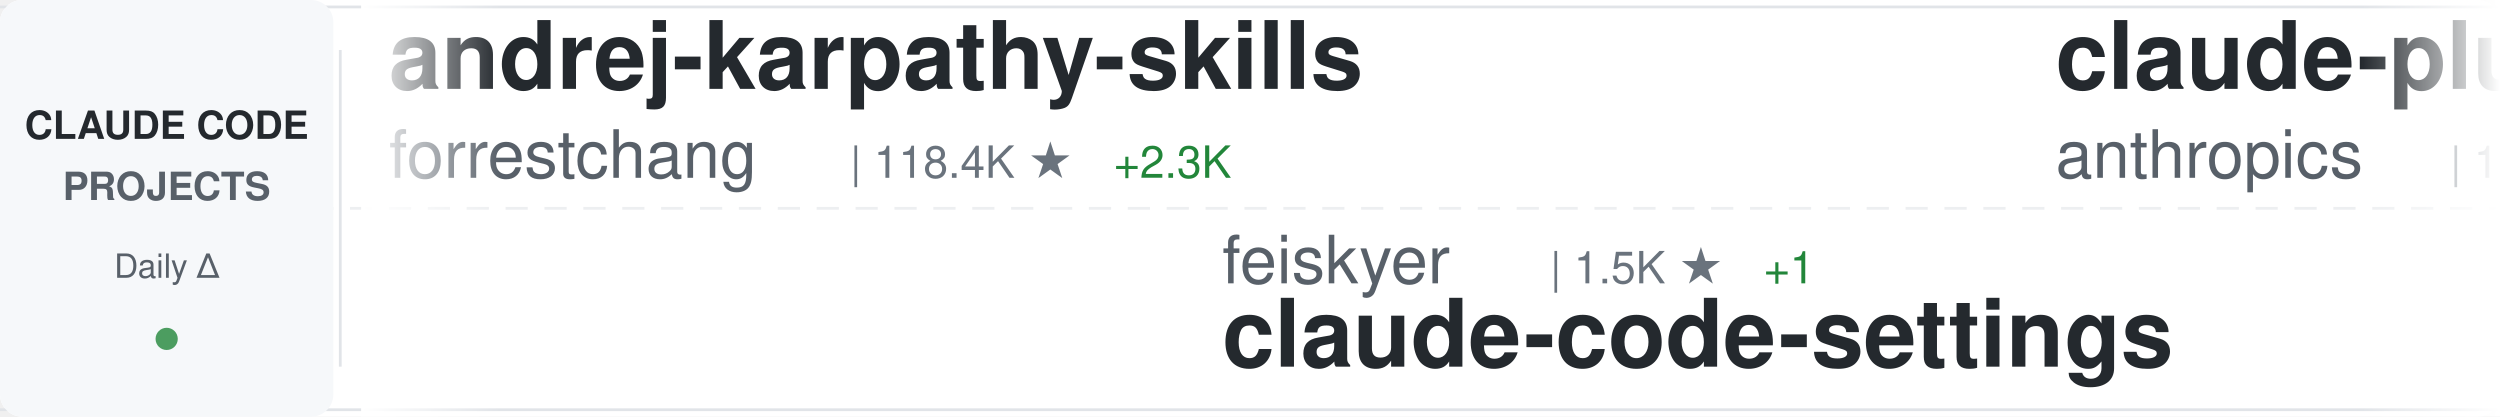
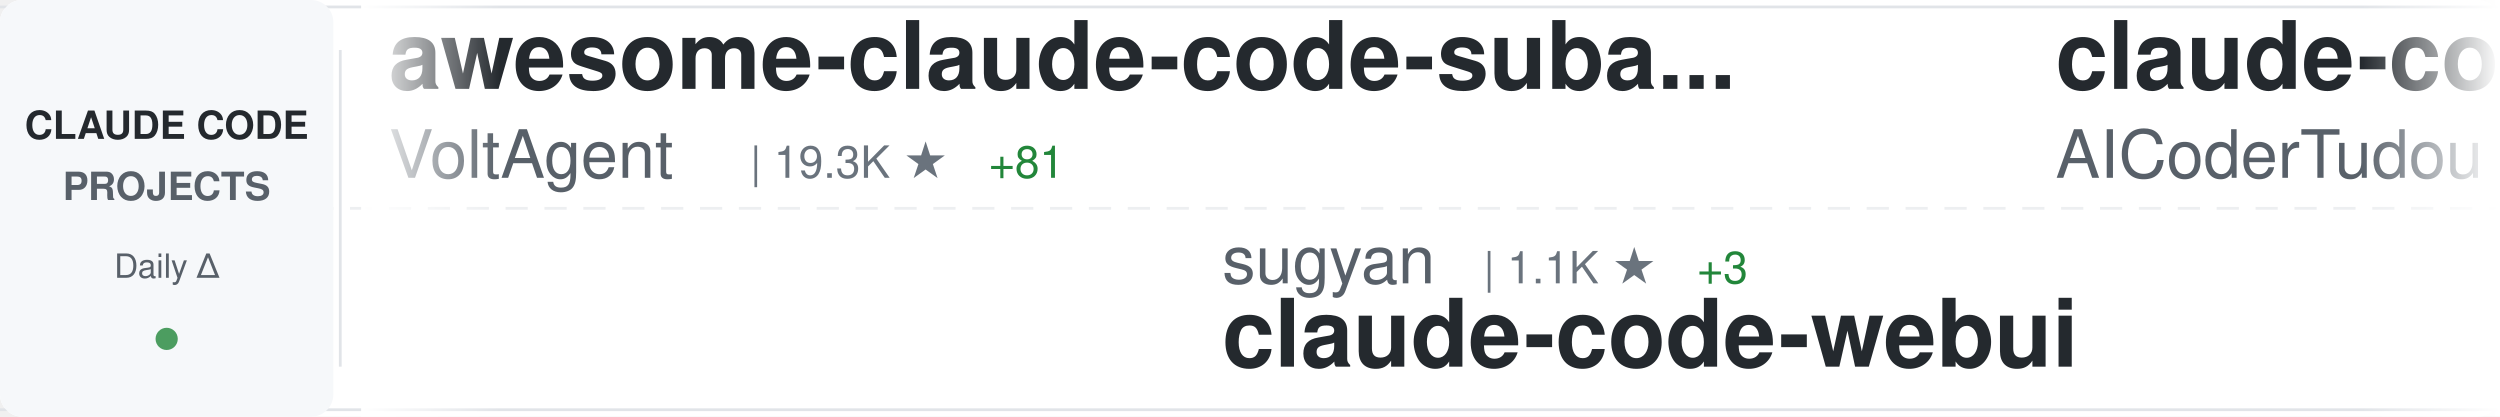
<svg xmlns="http://www.w3.org/2000/svg" width="900" height="150">
  <defs>
    <linearGradient id="awesomeLeftFade" x1="0%" y1="0%" x2="100%" y2="0%">
      <stop offset="0%" style="stop-color:#ffffff;stop-opacity:1" />
      <stop offset="100%" style="stop-color:#ffffff;stop-opacity:0" />
    </linearGradient>
    <linearGradient id="awesomeRightFade" x1="0%" y1="0%" x2="100%" y2="0%">
      <stop offset="0%" style="stop-color:#ffffff;stop-opacity:0" />
      <stop offset="100%" style="stop-color:#ffffff;stop-opacity:1" />
    </linearGradient>
  </defs>
  <rect width="900" height="150" fill="#ffffff" rx="8" />
  <rect x="0" y="2" width="900" height="1" fill="#e1e4e8" />
  <rect x="0" y="147" width="900" height="1" fill="#e1e4e8" />
  <line x1="0" y1="75" x2="900" y2="75" stroke="#e1e4e8" stroke-width="1" stroke-dasharray="8 6" opacity="0.6" />
  <rect x="0" y="0" width="120" height="150" fill="#f6f8fa" rx="8" />
  <text x="60" y="50" font-family="-apple-system, BlinkMacSystemFont, 'Segoe UI', Helvetica, Arial, sans-serif" font-size="14" font-weight="600" fill="#24292e" text-anchor="middle">CLAUDE CODE</text>
  <text x="60" y="72" font-family="-apple-system, BlinkMacSystemFont, 'Segoe UI', Helvetica, Arial, sans-serif" font-size="14" font-weight="600" fill="#586069" text-anchor="middle">PROJECTS</text>
  <text x="60" y="100" font-family="-apple-system, BlinkMacSystemFont, 'Segoe UI', Helvetica, Arial, sans-serif" font-size="12" font-weight="500" fill="#586069" text-anchor="middle">Daily Δ</text>
  <circle cx="60" cy="122" r="4" fill="#22863a" opacity="0.8" />
  <rect x="122" y="18" width="1" height="114" fill="#e1e4e8" />
  <clipPath id="awesomeTickerClip">
    <rect x="130" y="0" width="770" height="150" />
  </clipPath>
  <g clip-path="url(#awesomeTickerClip)">
    <g id="awesomeTickerItems">
      <animateTransform attributeName="transform" attributeType="XML" type="translate" from="0 0" to="-3000 0" dur="54s" repeatCount="indefinite" />
      <g transform="translate(0, 0)">
-         <text x="140" y="32" font-family="-apple-system, BlinkMacSystemFont, 'Segoe UI', Helvetica, Arial, sans-serif" font-size="34" font-weight="600" fill="#24292e">andrej-karpathy-skills</text>
-         <text x="140" y="64" font-family="-apple-system, BlinkMacSystemFont, 'Segoe UI', Helvetica, Arial, sans-serif" font-size="24" font-weight="400" fill="#586069">forrestchang</text>
-         <text x="306" y="64" font-family="-apple-system, BlinkMacSystemFont, 'Segoe UI', Helvetica, Arial, sans-serif" font-size="16" font-weight="500" fill="#6a737d">| 118.4K ★</text>
-         <text x="401" y="64" font-family="-apple-system, BlinkMacSystemFont, 'Segoe UI', Helvetica, Arial, sans-serif" font-size="16" font-weight="500" fill="#22863a"> +2.3K</text>
+         <text x="140" y="32" font-family="-apple-system, BlinkMacSystemFont, 'Segoe UI', Helvetica, Arial, sans-serif" font-size="34" font-weight="600" fill="#24292e">awesome-claude-code-suba...</text>
+         <text x="140" y="64" font-family="-apple-system, BlinkMacSystemFont, 'Segoe UI', Helvetica, Arial, sans-serif" font-size="24" font-weight="400" fill="#586069">VoltAgent</text>
+         <text x="270" y="64" font-family="-apple-system, BlinkMacSystemFont, 'Segoe UI', Helvetica, Arial, sans-serif" font-size="16" font-weight="500" fill="#6a737d">| 19.3K ★</text>
+         <text x="356" y="64" font-family="-apple-system, BlinkMacSystemFont, 'Segoe UI', Helvetica, Arial, sans-serif" font-size="16" font-weight="500" fill="#22863a"> +81</text>
      </g>
      <g transform="translate(300, 0)">
-         <text x="140" y="102" font-family="-apple-system, BlinkMacSystemFont, 'Segoe UI', Helvetica, Arial, sans-serif" font-size="24" font-weight="400" fill="#586069">feiskyer</text>
-         <text x="258" y="102" font-family="-apple-system, BlinkMacSystemFont, 'Segoe UI', Helvetica, Arial, sans-serif" font-size="16" font-weight="500" fill="#6a737d">| 1.5K ★</text>
-         <text x="335" y="102" font-family="-apple-system, BlinkMacSystemFont, 'Segoe UI', Helvetica, Arial, sans-serif" font-size="16" font-weight="500" fill="#22863a"> +1</text>
-         <text x="140" y="132" font-family="-apple-system, BlinkMacSystemFont, 'Segoe UI', Helvetica, Arial, sans-serif" font-size="34" font-weight="600" fill="#24292e">claude-code-settings</text>
+         <text x="140" y="102" font-family="-apple-system, BlinkMacSystemFont, 'Segoe UI', Helvetica, Arial, sans-serif" font-size="24" font-weight="400" fill="#586069">sugyan</text>
+         <text x="234" y="102" font-family="-apple-system, BlinkMacSystemFont, 'Segoe UI', Helvetica, Arial, sans-serif" font-size="16" font-weight="500" fill="#6a737d">| 1.1K ★</text>
+         <text x="311" y="102" font-family="-apple-system, BlinkMacSystemFont, 'Segoe UI', Helvetica, Arial, sans-serif" font-size="16" font-weight="500" fill="#22863a"> +3</text>
+         <text x="140" y="132" font-family="-apple-system, BlinkMacSystemFont, 'Segoe UI', Helvetica, Arial, sans-serif" font-size="34" font-weight="600" fill="#24292e">claude-code-webui</text>
      </g>
      <g transform="translate(600, 0)">
-         <text x="140" y="32" font-family="-apple-system, BlinkMacSystemFont, 'Segoe UI', Helvetica, Arial, sans-serif" font-size="34" font-weight="600" fill="#24292e">claude-plugins-official</text>
-         <text x="140" y="64" font-family="-apple-system, BlinkMacSystemFont, 'Segoe UI', Helvetica, Arial, sans-serif" font-size="24" font-weight="400" fill="#586069">anthropics</text>
-         <text x="282" y="64" font-family="-apple-system, BlinkMacSystemFont, 'Segoe UI', Helvetica, Arial, sans-serif" font-size="16" font-weight="500" fill="#6a737d">| 18.8K ★</text>
-         <text x="368" y="64" font-family="-apple-system, BlinkMacSystemFont, 'Segoe UI', Helvetica, Arial, sans-serif" font-size="16" font-weight="500" fill="#22863a"> +99</text>
+         <text x="140" y="32" font-family="-apple-system, BlinkMacSystemFont, 'Segoe UI', Helvetica, Arial, sans-serif" font-size="34" font-weight="600" fill="#24292e">claude-code-tudou</text>
+         <text x="140" y="64" font-family="-apple-system, BlinkMacSystemFont, 'Segoe UI', Helvetica, Arial, sans-serif" font-size="24" font-weight="400" fill="#586069">AICoderTudou</text>
+         <text x="306" y="64" font-family="-apple-system, BlinkMacSystemFont, 'Segoe UI', Helvetica, Arial, sans-serif" font-size="16" font-weight="500" fill="#6a737d">| 497 ★</text>
      </g>
      <g transform="translate(900, 0)">
        <text x="140" y="102" font-family="-apple-system, BlinkMacSystemFont, 'Segoe UI', Helvetica, Arial, sans-serif" font-size="24" font-weight="400" fill="#586069">ChrisWiles</text>
        <text x="282" y="102" font-family="-apple-system, BlinkMacSystemFont, 'Segoe UI', Helvetica, Arial, sans-serif" font-size="16" font-weight="500" fill="#6a737d">| 5.9K ★</text>
        <text x="359" y="102" font-family="-apple-system, BlinkMacSystemFont, 'Segoe UI', Helvetica, Arial, sans-serif" font-size="16" font-weight="500" fill="#22863a"> +3</text>
        <text x="140" y="132" font-family="-apple-system, BlinkMacSystemFont, 'Segoe UI', Helvetica, Arial, sans-serif" font-size="34" font-weight="600" fill="#24292e">claude-code-showcase</text>
      </g>
      <g transform="translate(1200, 0)">
+         <text x="140" y="32" font-family="-apple-system, BlinkMacSystemFont, 'Segoe UI', Helvetica, Arial, sans-serif" font-size="34" font-weight="600" fill="#24292e">ralph-claude-code</text>
+         <text x="140" y="64" font-family="-apple-system, BlinkMacSystemFont, 'Segoe UI', Helvetica, Arial, sans-serif" font-size="24" font-weight="400" fill="#586069">frankbria</text>
+         <text x="270" y="64" font-family="-apple-system, BlinkMacSystemFont, 'Segoe UI', Helvetica, Arial, sans-serif" font-size="16" font-weight="500" fill="#6a737d">| 9.0K ★</text>
+         <text x="347" y="64" font-family="-apple-system, BlinkMacSystemFont, 'Segoe UI', Helvetica, Arial, sans-serif" font-size="16" font-weight="500" fill="#22863a"> +13</text>
+       </g>
+       <g transform="translate(1500, 0)">
+         <text x="140" y="102" font-family="-apple-system, BlinkMacSystemFont, 'Segoe UI', Helvetica, Arial, sans-serif" font-size="24" font-weight="400" fill="#586069">pengchengneo</text>
+         <text x="306" y="102" font-family="-apple-system, BlinkMacSystemFont, 'Segoe UI', Helvetica, Arial, sans-serif" font-size="16" font-weight="500" fill="#6a737d">| 1.3K ★</text>
+         <text x="383" y="102" font-family="-apple-system, BlinkMacSystemFont, 'Segoe UI', Helvetica, Arial, sans-serif" font-size="16" font-weight="500" fill="#22863a"> +6</text>
+         <text x="140" y="132" font-family="-apple-system, BlinkMacSystemFont, 'Segoe UI', Helvetica, Arial, sans-serif" font-size="34" font-weight="600" fill="#24292e">Claude-Code</text>
+       </g>
+       <g transform="translate(1800, 0)">
+         <text x="140" y="32" font-family="-apple-system, BlinkMacSystemFont, 'Segoe UI', Helvetica, Arial, sans-serif" font-size="34" font-weight="600" fill="#24292e">claude-code-sourcemap</text>
+         <text x="140" y="64" font-family="-apple-system, BlinkMacSystemFont, 'Segoe UI', Helvetica, Arial, sans-serif" font-size="24" font-weight="400" fill="#586069">ChinaSiro</text>
+         <text x="270" y="64" font-family="-apple-system, BlinkMacSystemFont, 'Segoe UI', Helvetica, Arial, sans-serif" font-size="16" font-weight="500" fill="#6a737d">| 9.1K ★</text>
+         <text x="347" y="64" font-family="-apple-system, BlinkMacSystemFont, 'Segoe UI', Helvetica, Arial, sans-serif" font-size="16" font-weight="500" fill="#22863a"> +19</text>
+       </g>
+       <g transform="translate(2100, 0)">
+         <text x="140" y="102" font-family="-apple-system, BlinkMacSystemFont, 'Segoe UI', Helvetica, Arial, sans-serif" font-size="24" font-weight="400" fill="#586069">https-deeplearning-ai</text>
+         <text x="414" y="102" font-family="-apple-system, BlinkMacSystemFont, 'Segoe UI', Helvetica, Arial, sans-serif" font-size="16" font-weight="500" fill="#6a737d">| 507 ★</text>
+         <text x="482" y="102" font-family="-apple-system, BlinkMacSystemFont, 'Segoe UI', Helvetica, Arial, sans-serif" font-size="16" font-weight="500" fill="#22863a"> +1</text>
+         <text x="140" y="132" font-family="-apple-system, BlinkMacSystemFont, 'Segoe UI', Helvetica, Arial, sans-serif" font-size="34" font-weight="600" fill="#24292e">sc-claude-code-files</text>
+       </g>
+       <g transform="translate(2400, 0)">
+         <text x="140" y="32" font-family="-apple-system, BlinkMacSystemFont, 'Segoe UI', Helvetica, Arial, sans-serif" font-size="34" font-weight="600" fill="#24292e">claude-code-source</text>
+         <text x="140" y="64" font-family="-apple-system, BlinkMacSystemFont, 'Segoe UI', Helvetica, Arial, sans-serif" font-size="24" font-weight="400" fill="#586069">hangsman</text>
+         <text x="258" y="64" font-family="-apple-system, BlinkMacSystemFont, 'Segoe UI', Helvetica, Arial, sans-serif" font-size="16" font-weight="500" fill="#6a737d">| 769 ★</text>
+         <text x="326" y="64" font-family="-apple-system, BlinkMacSystemFont, 'Segoe UI', Helvetica, Arial, sans-serif" font-size="16" font-weight="500" fill="#22863a"> +1</text>
+       </g>
+       <g transform="translate(2700, 0)">
+         <text x="140" y="102" font-family="-apple-system, BlinkMacSystemFont, 'Segoe UI', Helvetica, Arial, sans-serif" font-size="24" font-weight="400" fill="#586069">zebbern</text>
+         <text x="246" y="102" font-family="-apple-system, BlinkMacSystemFont, 'Segoe UI', Helvetica, Arial, sans-serif" font-size="16" font-weight="500" fill="#6a737d">| 4.1K ★</text>
+         <text x="323" y="102" font-family="-apple-system, BlinkMacSystemFont, 'Segoe UI', Helvetica, Arial, sans-serif" font-size="16" font-weight="500" fill="#22863a"> +4</text>
+         <text x="140" y="132" font-family="-apple-system, BlinkMacSystemFont, 'Segoe UI', Helvetica, Arial, sans-serif" font-size="34" font-weight="600" fill="#24292e">claude-code-guide</text>
+       </g>
+       <g transform="translate(3000, 0)">
+         <text x="140" y="32" font-family="-apple-system, BlinkMacSystemFont, 'Segoe UI', Helvetica, Arial, sans-serif" font-size="34" font-weight="600" fill="#24292e">awesome-claude-code-suba...</text>
+         <text x="140" y="64" font-family="-apple-system, BlinkMacSystemFont, 'Segoe UI', Helvetica, Arial, sans-serif" font-size="24" font-weight="400" fill="#586069">VoltAgent</text>
+         <text x="270" y="64" font-family="-apple-system, BlinkMacSystemFont, 'Segoe UI', Helvetica, Arial, sans-serif" font-size="16" font-weight="500" fill="#6a737d">| 19.3K ★</text>
+         <text x="356" y="64" font-family="-apple-system, BlinkMacSystemFont, 'Segoe UI', Helvetica, Arial, sans-serif" font-size="16" font-weight="500" fill="#22863a"> +81</text>
+       </g>
+       <g transform="translate(3300, 0)">
+         <text x="140" y="102" font-family="-apple-system, BlinkMacSystemFont, 'Segoe UI', Helvetica, Arial, sans-serif" font-size="24" font-weight="400" fill="#586069">sugyan</text>
+         <text x="234" y="102" font-family="-apple-system, BlinkMacSystemFont, 'Segoe UI', Helvetica, Arial, sans-serif" font-size="16" font-weight="500" fill="#6a737d">| 1.1K ★</text>
+         <text x="311" y="102" font-family="-apple-system, BlinkMacSystemFont, 'Segoe UI', Helvetica, Arial, sans-serif" font-size="16" font-weight="500" fill="#22863a"> +3</text>
+         <text x="140" y="132" font-family="-apple-system, BlinkMacSystemFont, 'Segoe UI', Helvetica, Arial, sans-serif" font-size="34" font-weight="600" fill="#24292e">claude-code-webui</text>
+       </g>
+       <g transform="translate(3600, 0)">
        <text x="140" y="32" font-family="-apple-system, BlinkMacSystemFont, 'Segoe UI', Helvetica, Arial, sans-serif" font-size="34" font-weight="600" fill="#24292e">claude-code-tudou</text>
        <text x="140" y="64" font-family="-apple-system, BlinkMacSystemFont, 'Segoe UI', Helvetica, Arial, sans-serif" font-size="24" font-weight="400" fill="#586069">AICoderTudou</text>
        <text x="306" y="64" font-family="-apple-system, BlinkMacSystemFont, 'Segoe UI', Helvetica, Arial, sans-serif" font-size="16" font-weight="500" fill="#6a737d">| 497 ★</text>
-       </g>
-       <g transform="translate(1500, 0)">
-         <text x="140" y="102" font-family="-apple-system, BlinkMacSystemFont, 'Segoe UI', Helvetica, Arial, sans-serif" font-size="24" font-weight="400" fill="#586069">siteboon</text>
-         <text x="258" y="102" font-family="-apple-system, BlinkMacSystemFont, 'Segoe UI', Helvetica, Arial, sans-serif" font-size="16" font-weight="500" fill="#6a737d">| 10.6K ★</text>
-         <text x="344" y="102" font-family="-apple-system, BlinkMacSystemFont, 'Segoe UI', Helvetica, Arial, sans-serif" font-size="16" font-weight="500" fill="#22863a"> +40</text>
-         <text x="140" y="132" font-family="-apple-system, BlinkMacSystemFont, 'Segoe UI', Helvetica, Arial, sans-serif" font-size="34" font-weight="600" fill="#24292e">claudecodeui</text>
-       </g>
-       <g transform="translate(1800, 0)">
-         <text x="140" y="32" font-family="-apple-system, BlinkMacSystemFont, 'Segoe UI', Helvetica, Arial, sans-serif" font-size="34" font-weight="600" fill="#24292e">claude_codex_bridge</text>
-         <text x="140" y="64" font-family="-apple-system, BlinkMacSystemFont, 'Segoe UI', Helvetica, Arial, sans-serif" font-size="24" font-weight="400" fill="#586069">bfly123</text>
-         <text x="246" y="64" font-family="-apple-system, BlinkMacSystemFont, 'Segoe UI', Helvetica, Arial, sans-serif" font-size="16" font-weight="500" fill="#6a737d">| 2.5K ★</text>
-         <text x="323" y="64" font-family="-apple-system, BlinkMacSystemFont, 'Segoe UI', Helvetica, Arial, sans-serif" font-size="16" font-weight="500" fill="#22863a"> +8</text>
-       </g>
-       <g transform="translate(2100, 0)">
-         <text x="140" y="102" font-family="-apple-system, BlinkMacSystemFont, 'Segoe UI', Helvetica, Arial, sans-serif" font-size="24" font-weight="400" fill="#586069">fuergaosi233</text>
-         <text x="306" y="102" font-family="-apple-system, BlinkMacSystemFont, 'Segoe UI', Helvetica, Arial, sans-serif" font-size="16" font-weight="500" fill="#6a737d">| 2.6K ★</text>
-         <text x="383" y="102" font-family="-apple-system, BlinkMacSystemFont, 'Segoe UI', Helvetica, Arial, sans-serif" font-size="16" font-weight="500" fill="#22863a"> +9</text>
-         <text x="140" y="132" font-family="-apple-system, BlinkMacSystemFont, 'Segoe UI', Helvetica, Arial, sans-serif" font-size="34" font-weight="600" fill="#24292e">claude-code-proxy</text>
-       </g>
-       <g transform="translate(2400, 0)">
-         <text x="140" y="32" font-family="-apple-system, BlinkMacSystemFont, 'Segoe UI', Helvetica, Arial, sans-serif" font-size="34" font-weight="600" fill="#24292e">Claude-code</text>
-         <text x="140" y="64" font-family="-apple-system, BlinkMacSystemFont, 'Segoe UI', Helvetica, Arial, sans-serif" font-size="24" font-weight="400" fill="#586069">zstmfhy</text>
-         <text x="246" y="64" font-family="-apple-system, BlinkMacSystemFont, 'Segoe UI', Helvetica, Arial, sans-serif" font-size="16" font-weight="500" fill="#6a737d">| 190 ★</text>
-       </g>
-       <g transform="translate(2700, 0)">
-         <text x="140" y="102" font-family="-apple-system, BlinkMacSystemFont, 'Segoe UI', Helvetica, Arial, sans-serif" font-size="24" font-weight="400" fill="#586069">Alishahryar1</text>
-         <text x="306" y="102" font-family="-apple-system, BlinkMacSystemFont, 'Segoe UI', Helvetica, Arial, sans-serif" font-size="16" font-weight="500" fill="#6a737d">| 22.3K ★</text>
-         <text x="392" y="102" font-family="-apple-system, BlinkMacSystemFont, 'Segoe UI', Helvetica, Arial, sans-serif" font-size="16" font-weight="500" fill="#22863a"> +386</text>
-         <text x="140" y="132" font-family="-apple-system, BlinkMacSystemFont, 'Segoe UI', Helvetica, Arial, sans-serif" font-size="34" font-weight="600" fill="#24292e">free-claude-code</text>
-       </g>
-       <g transform="translate(3000, 0)">
-         <text x="140" y="32" font-family="-apple-system, BlinkMacSystemFont, 'Segoe UI', Helvetica, Arial, sans-serif" font-size="34" font-weight="600" fill="#24292e">andrej-karpathy-skills</text>
-         <text x="140" y="64" font-family="-apple-system, BlinkMacSystemFont, 'Segoe UI', Helvetica, Arial, sans-serif" font-size="24" font-weight="400" fill="#586069">forrestchang</text>
-         <text x="306" y="64" font-family="-apple-system, BlinkMacSystemFont, 'Segoe UI', Helvetica, Arial, sans-serif" font-size="16" font-weight="500" fill="#6a737d">| 118.4K ★</text>
-         <text x="401" y="64" font-family="-apple-system, BlinkMacSystemFont, 'Segoe UI', Helvetica, Arial, sans-serif" font-size="16" font-weight="500" fill="#22863a"> +2.3K</text>
-       </g>
-       <g transform="translate(3300, 0)">
-         <text x="140" y="102" font-family="-apple-system, BlinkMacSystemFont, 'Segoe UI', Helvetica, Arial, sans-serif" font-size="24" font-weight="400" fill="#586069">feiskyer</text>
-         <text x="258" y="102" font-family="-apple-system, BlinkMacSystemFont, 'Segoe UI', Helvetica, Arial, sans-serif" font-size="16" font-weight="500" fill="#6a737d">| 1.5K ★</text>
-         <text x="335" y="102" font-family="-apple-system, BlinkMacSystemFont, 'Segoe UI', Helvetica, Arial, sans-serif" font-size="16" font-weight="500" fill="#22863a"> +1</text>
-         <text x="140" y="132" font-family="-apple-system, BlinkMacSystemFont, 'Segoe UI', Helvetica, Arial, sans-serif" font-size="34" font-weight="600" fill="#24292e">claude-code-settings</text>
-       </g>
-       <g transform="translate(3600, 0)">
-         <text x="140" y="32" font-family="-apple-system, BlinkMacSystemFont, 'Segoe UI', Helvetica, Arial, sans-serif" font-size="34" font-weight="600" fill="#24292e">claude-plugins-official</text>
-         <text x="140" y="64" font-family="-apple-system, BlinkMacSystemFont, 'Segoe UI', Helvetica, Arial, sans-serif" font-size="24" font-weight="400" fill="#586069">anthropics</text>
-         <text x="282" y="64" font-family="-apple-system, BlinkMacSystemFont, 'Segoe UI', Helvetica, Arial, sans-serif" font-size="16" font-weight="500" fill="#6a737d">| 18.8K ★</text>
-         <text x="368" y="64" font-family="-apple-system, BlinkMacSystemFont, 'Segoe UI', Helvetica, Arial, sans-serif" font-size="16" font-weight="500" fill="#22863a"> +99</text>
      </g>
      <g transform="translate(3900, 0)">
        <text x="140" y="102" font-family="-apple-system, BlinkMacSystemFont, 'Segoe UI', Helvetica, Arial, sans-serif" font-size="24" font-weight="400" fill="#586069">ChrisWiles</text>
        <text x="282" y="102" font-family="-apple-system, BlinkMacSystemFont, 'Segoe UI', Helvetica, Arial, sans-serif" font-size="16" font-weight="500" fill="#6a737d">| 5.9K ★</text>
        <text x="359" y="102" font-family="-apple-system, BlinkMacSystemFont, 'Segoe UI', Helvetica, Arial, sans-serif" font-size="16" font-weight="500" fill="#22863a"> +3</text>
        <text x="140" y="132" font-family="-apple-system, BlinkMacSystemFont, 'Segoe UI', Helvetica, Arial, sans-serif" font-size="34" font-weight="600" fill="#24292e">claude-code-showcase</text>
      </g>
    </g>
  </g>
  <rect x="130" y="0" width="50" height="150" fill="url(#awesomeLeftFade)" />
  <rect x="850" y="0" width="50" height="150" fill="url(#awesomeRightFade)" />
</svg>
